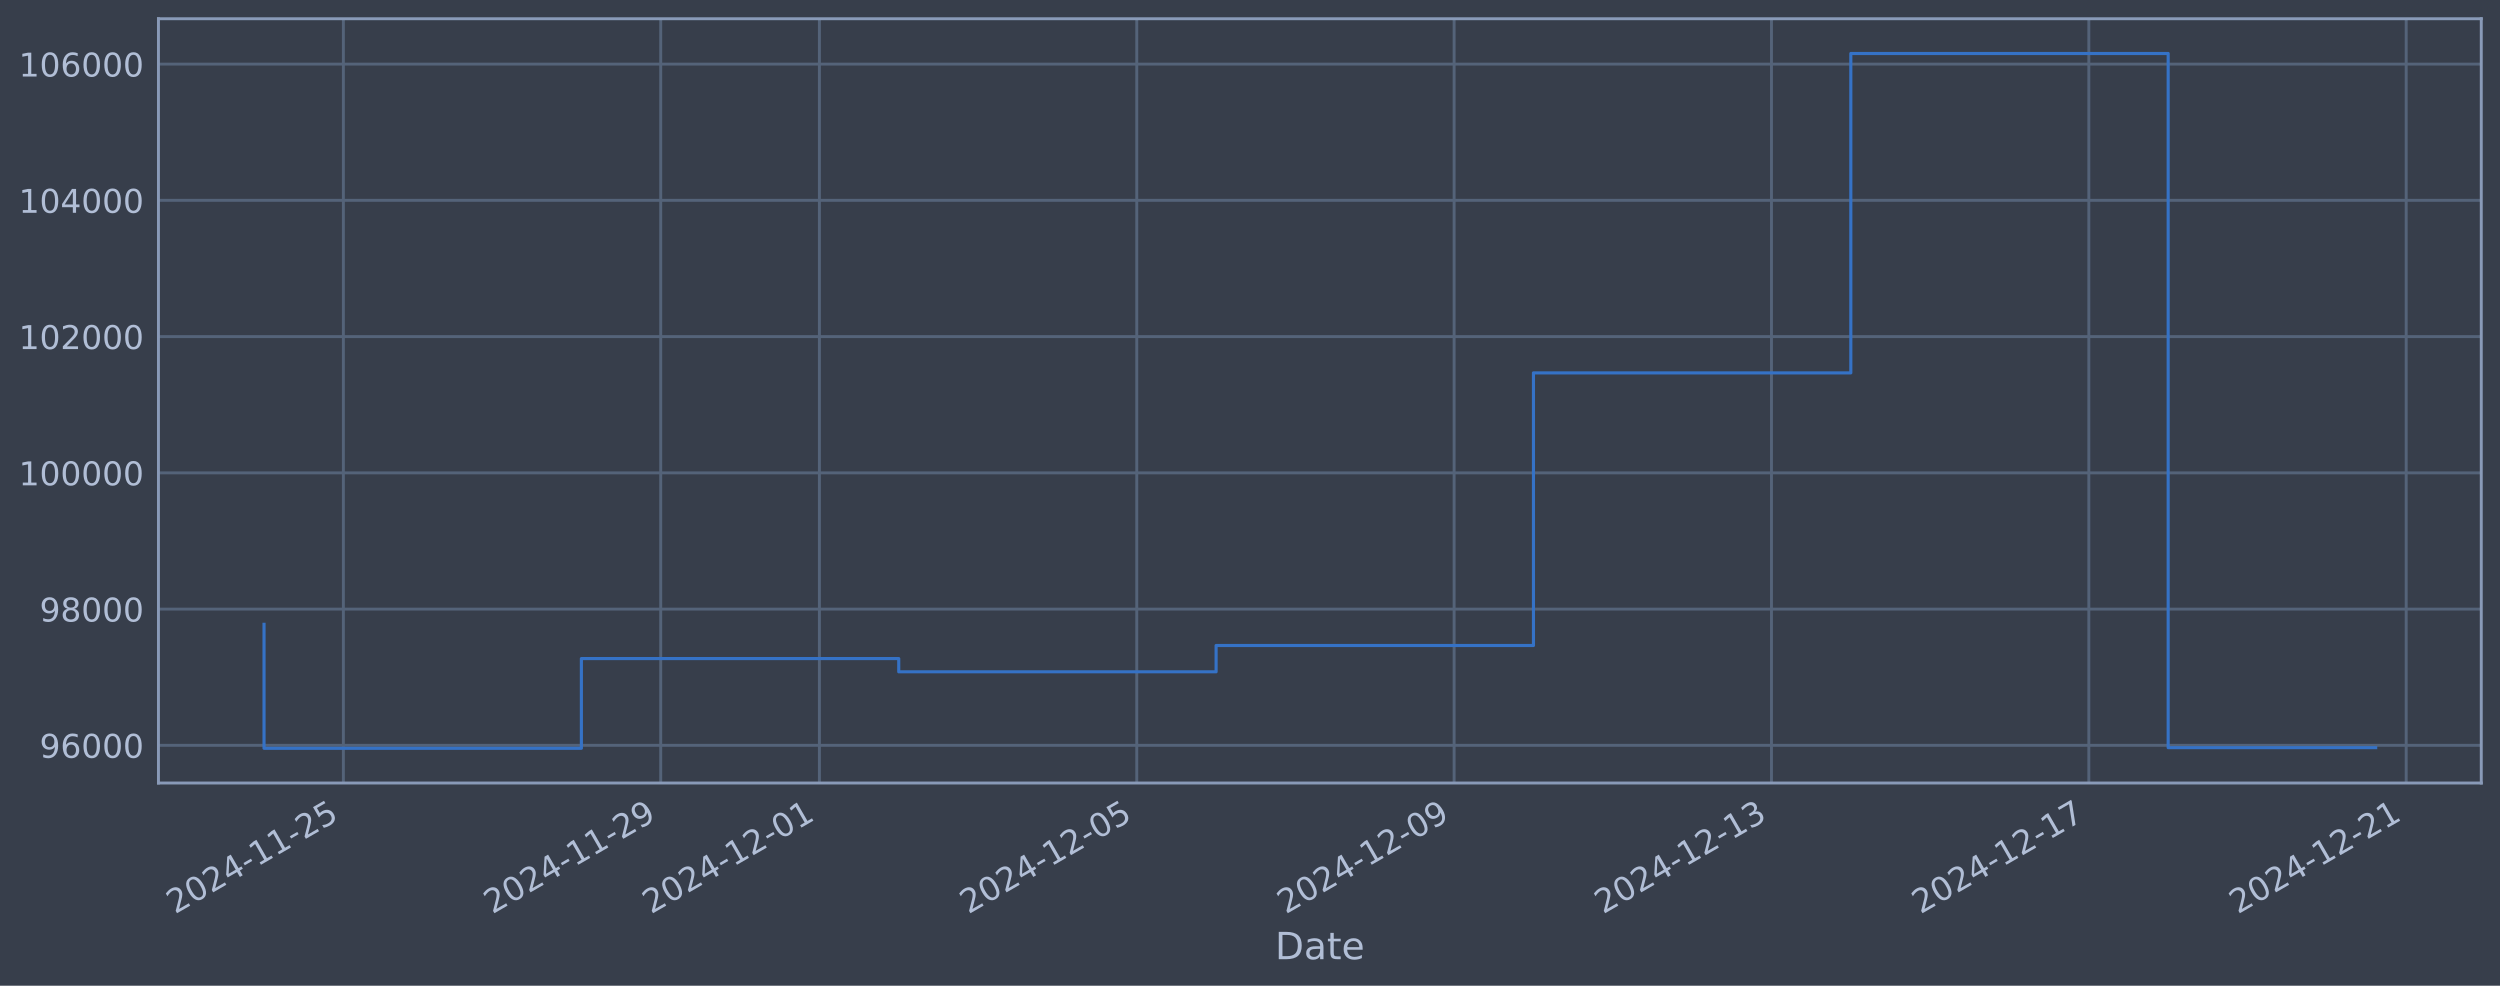
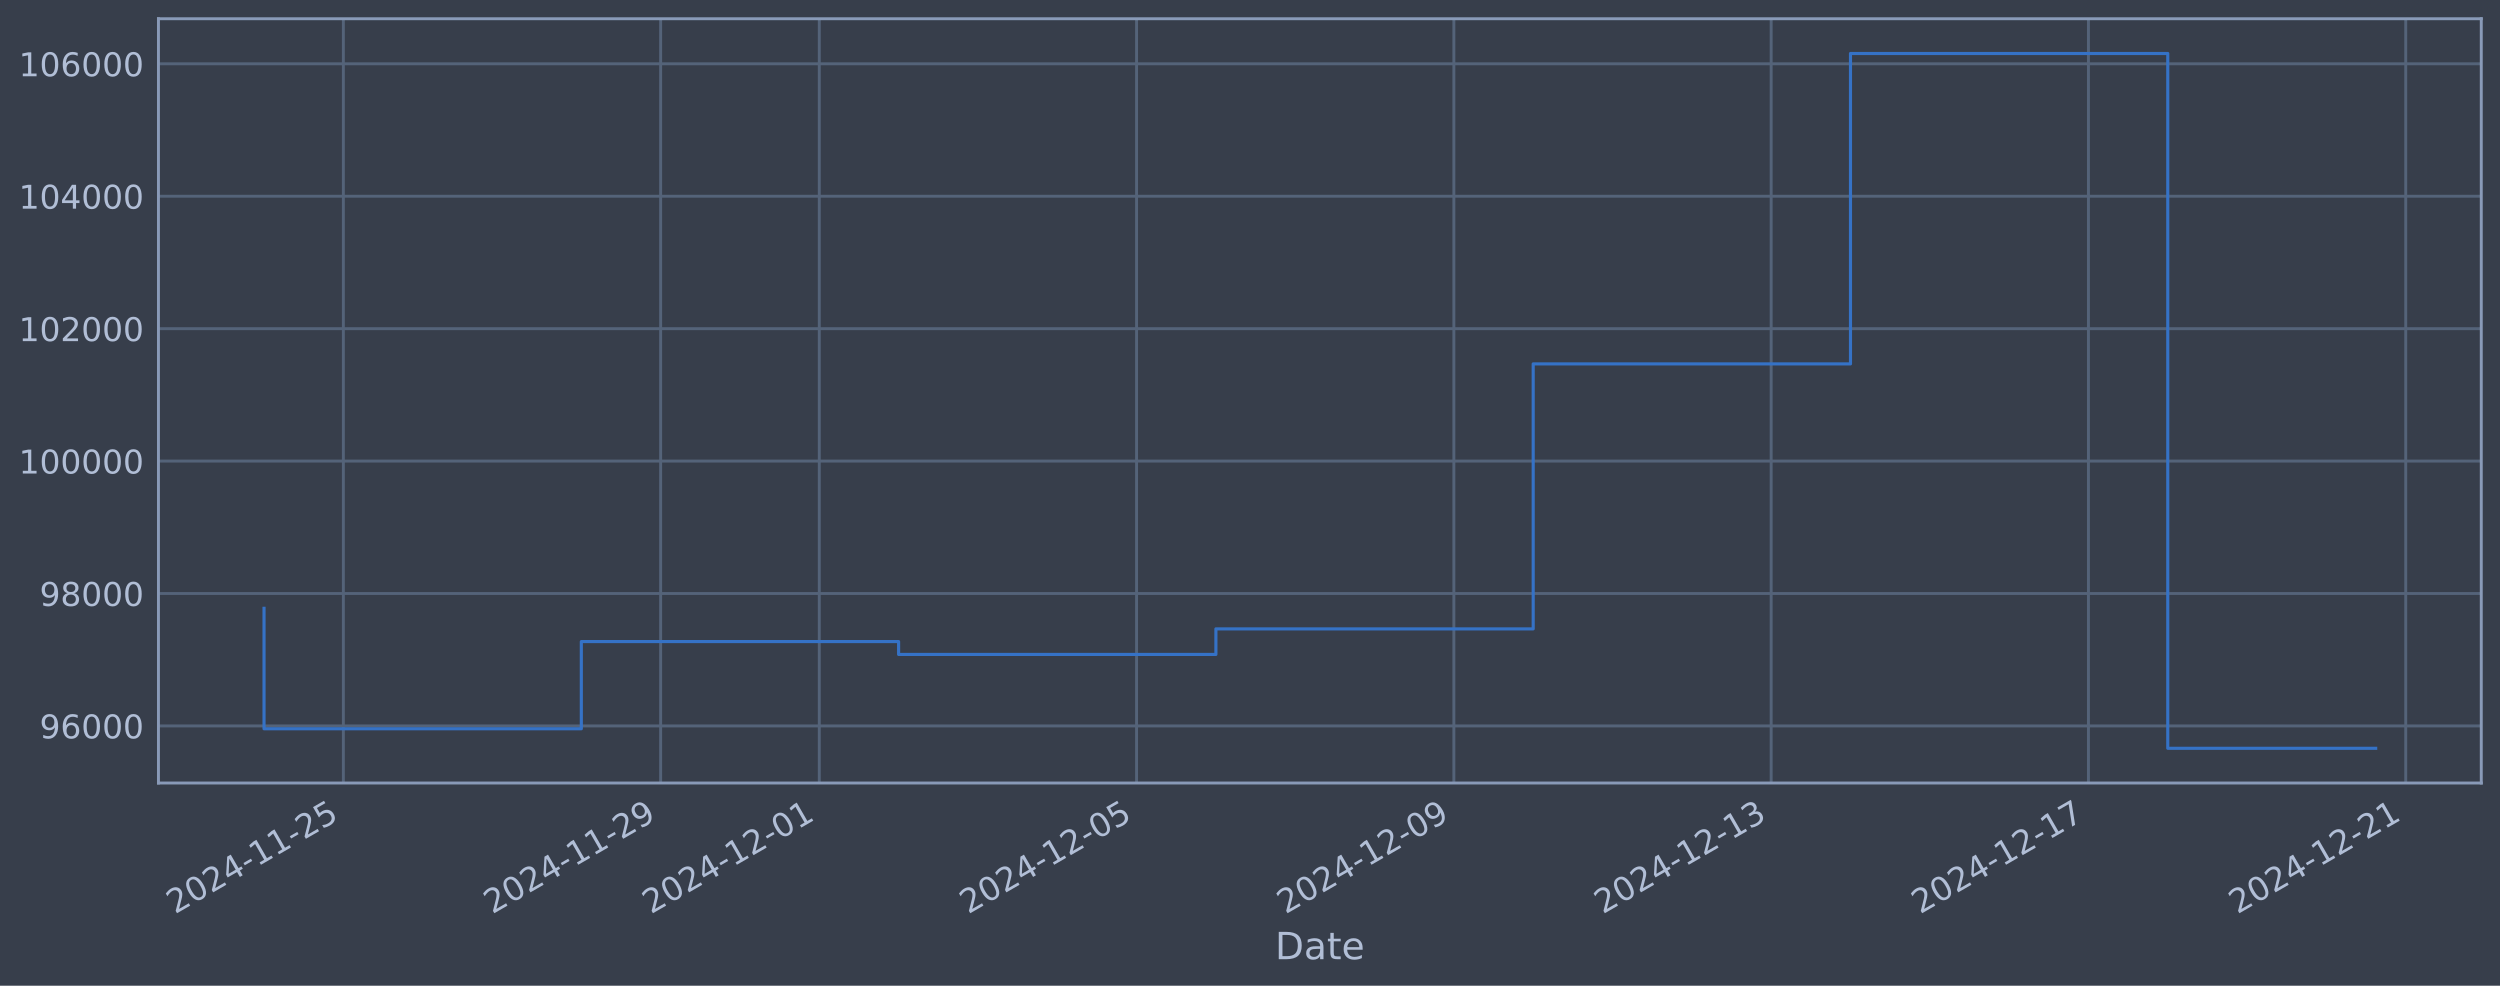
<svg xmlns="http://www.w3.org/2000/svg" xmlns:xlink="http://www.w3.org/1999/xlink" width="960.9pt" height="378.87pt" viewBox="0 0 960.9 378.87" version="1.1">
  <defs>
    <style type="text/css">*{stroke-linejoin: round; stroke-linecap: butt}</style>
  </defs>
  <g id="figure_1">
    <g id="patch_1">
      <path d="M 0 378.87  L 960.9 378.87  L 960.9 0  L 0 0  z " style="fill: #373e4b" />
    </g>
    <g id="axes_1">
      <g id="patch_2">
        <path d="M 60.901 300.96  L 953.701 300.96  L 953.701 7.2  L 60.901 7.2  z " style="fill: #373e4b" />
      </g>
      <g id="matplotlib.axis_1">
        <g id="xtick_1">
          <g id="line2d_1">
-             <path d="M 131.977 300.96  L 131.977 7.2  " clip-path="url(#p0f3c6c47d0)" style="fill: none; stroke: #546379; stroke-width: 1.12; stroke-linecap: square" />
+             <path d="M 131.971 300.96  L 131.971 7.2  " clip-path="url(#pc2bfb1426e)" style="fill: none; stroke: #546379; stroke-width: 1.12; stroke-linecap: square" />
          </g>
          <g id="line2d_2" />
          <g id="text_1">
-             <g style="fill: #b1bed6" transform="translate(67.25159 351.4642) rotate(-30) scale(0.126 -0.126)">
+             <g style="fill: #b1bed6" transform="translate(67.24522 351.4642) rotate(-30) scale(0.126 -0.126)">
              <defs>
                <path id="DejaVuSans-32" d="M 1228 531  L 3431 531  L 3431 0  L 469 0  L 469 531  Q 828 903 1448 1529  Q 2069 2156 2228 2338  Q 2531 2678 2651 2914  Q 2772 3150 2772 3378  Q 2772 3750 2511 3984  Q 2250 4219 1831 4219  Q 1534 4219 1204 4116  Q 875 4013 500 3803  L 500 4441  Q 881 4594 1212 4672  Q 1544 4750 1819 4750  Q 2544 4750 2975 4387  Q 3406 4025 3406 3419  Q 3406 3131 3298 2873  Q 3191 2616 2906 2266  Q 2828 2175 2409 1742  Q 1991 1309 1228 531  z " transform="scale(0.015625)" />
                <path id="DejaVuSans-30" d="M 2034 4250  Q 1547 4250 1301 3770  Q 1056 3291 1056 2328  Q 1056 1369 1301 889  Q 1547 409 2034 409  Q 2525 409 2770 889  Q 3016 1369 3016 2328  Q 3016 3291 2770 3770  Q 2525 4250 2034 4250  z M 2034 4750  Q 2819 4750 3233 4129  Q 3647 3509 3647 2328  Q 3647 1150 3233 529  Q 2819 -91 2034 -91  Q 1250 -91 836 529  Q 422 1150 422 2328  Q 422 3509 836 4129  Q 1250 4750 2034 4750  z " transform="scale(0.015625)" />
                <path id="DejaVuSans-34" d="M 2419 4116  L 825 1625  L 2419 1625  L 2419 4116  z M 2253 4666  L 3047 4666  L 3047 1625  L 3713 1625  L 3713 1100  L 3047 1100  L 3047 0  L 2419 0  L 2419 1100  L 313 1100  L 313 1709  L 2253 4666  z " transform="scale(0.015625)" />
                <path id="DejaVuSans-2d" d="M 313 2009  L 1997 2009  L 1997 1497  L 313 1497  L 313 2009  z " transform="scale(0.015625)" />
                <path id="DejaVuSans-31" d="M 794 531  L 1825 531  L 1825 4091  L 703 3866  L 703 4441  L 1819 4666  L 2450 4666  L 2450 531  L 3481 531  L 3481 0  L 794 0  L 794 531  z " transform="scale(0.015625)" />
                <path id="DejaVuSans-35" d="M 691 4666  L 3169 4666  L 3169 4134  L 1269 4134  L 1269 2991  Q 1406 3038 1543 3061  Q 1681 3084 1819 3084  Q 2600 3084 3056 2656  Q 3513 2228 3513 1497  Q 3513 744 3044 326  Q 2575 -91 1722 -91  Q 1428 -91 1123 -41  Q 819 9 494 109  L 494 744  Q 775 591 1075 516  Q 1375 441 1709 441  Q 2250 441 2565 725  Q 2881 1009 2881 1497  Q 2881 1984 2565 2268  Q 2250 2553 1709 2553  Q 1456 2553 1204 2497  Q 953 2441 691 2322  L 691 4666  z " transform="scale(0.015625)" />
              </defs>
              <use xlink:href="#DejaVuSans-32" />
              <use xlink:href="#DejaVuSans-30" transform="translate(63.62305 0)" />
              <use xlink:href="#DejaVuSans-32" transform="translate(127.2461 0)" />
              <use xlink:href="#DejaVuSans-34" transform="translate(190.8691 0)" />
              <use xlink:href="#DejaVuSans-2d" transform="translate(254.4922 0)" />
              <use xlink:href="#DejaVuSans-31" transform="translate(290.5762 0)" />
              <use xlink:href="#DejaVuSans-31" transform="translate(354.1992 0)" />
              <use xlink:href="#DejaVuSans-2d" transform="translate(417.8223 0)" />
              <use xlink:href="#DejaVuSans-32" transform="translate(453.9062 0)" />
              <use xlink:href="#DejaVuSans-35" transform="translate(517.5293 0)" />
            </g>
          </g>
        </g>
        <g id="xtick_2">
          <g id="line2d_3">
-             <path d="M 253.956 300.96  L 253.956 7.2  " clip-path="url(#p0f3c6c47d0)" style="fill: none; stroke: #546379; stroke-width: 1.12; stroke-linecap: square" />
+             <path d="M 253.924 300.96  L 253.924 7.2  " clip-path="url(#pc2bfb1426e)" style="fill: none; stroke: #546379; stroke-width: 1.12; stroke-linecap: square" />
          </g>
          <g id="line2d_4" />
          <g id="text_2">
-             <g style="fill: #b1bed6" transform="translate(189.2307 351.4642) rotate(-30) scale(0.126 -0.126)">
+             <g style="fill: #b1bed6" transform="translate(189.1989 351.4642) rotate(-30) scale(0.126 -0.126)">
              <defs>
                <path id="DejaVuSans-39" d="M 703 97  L 703 672  Q 941 559 1184 500  Q 1428 441 1663 441  Q 2288 441 2617 861  Q 2947 1281 2994 2138  Q 2813 1869 2534 1725  Q 2256 1581 1919 1581  Q 1219 1581 811 2004  Q 403 2428 403 3163  Q 403 3881 828 4315  Q 1253 4750 1959 4750  Q 2769 4750 3195 4129  Q 3622 3509 3622 2328  Q 3622 1225 3098 567  Q 2575 -91 1691 -91  Q 1453 -91 1209 -44  Q 966 3 703 97  z M 1959 2075  Q 2384 2075 2632 2365  Q 2881 2656 2881 3163  Q 2881 3666 2632 3958  Q 2384 4250 1959 4250  Q 1534 4250 1286 3958  Q 1038 3666 1038 3163  Q 1038 2656 1286 2365  Q 1534 2075 1959 2075  z " transform="scale(0.015625)" />
              </defs>
              <use xlink:href="#DejaVuSans-32" />
              <use xlink:href="#DejaVuSans-30" transform="translate(63.62305 0)" />
              <use xlink:href="#DejaVuSans-32" transform="translate(127.2461 0)" />
              <use xlink:href="#DejaVuSans-34" transform="translate(190.8691 0)" />
              <use xlink:href="#DejaVuSans-2d" transform="translate(254.4922 0)" />
              <use xlink:href="#DejaVuSans-31" transform="translate(290.5762 0)" />
              <use xlink:href="#DejaVuSans-31" transform="translate(354.1992 0)" />
              <use xlink:href="#DejaVuSans-2d" transform="translate(417.8223 0)" />
              <use xlink:href="#DejaVuSans-32" transform="translate(453.9062 0)" />
              <use xlink:href="#DejaVuSans-39" transform="translate(517.5293 0)" />
            </g>
          </g>
        </g>
        <g id="xtick_3">
          <g id="line2d_5">
-             <path d="M 314.946 300.96  L 314.946 7.2  " clip-path="url(#p0f3c6c47d0)" style="fill: none; stroke: #546379; stroke-width: 1.12; stroke-linecap: square" />
+             <path d="M 314.901 300.96  L 314.901 7.2  " clip-path="url(#pc2bfb1426e)" style="fill: none; stroke: #546379; stroke-width: 1.12; stroke-linecap: square" />
          </g>
          <g id="line2d_6" />
          <g id="text_3">
-             <g style="fill: #b1bed6" transform="translate(250.2203 351.4642) rotate(-30) scale(0.126 -0.126)">
+             <g style="fill: #b1bed6" transform="translate(250.1757 351.4642) rotate(-30) scale(0.126 -0.126)">
              <use xlink:href="#DejaVuSans-32" />
              <use xlink:href="#DejaVuSans-30" transform="translate(63.62305 0)" />
              <use xlink:href="#DejaVuSans-32" transform="translate(127.2461 0)" />
              <use xlink:href="#DejaVuSans-34" transform="translate(190.8691 0)" />
              <use xlink:href="#DejaVuSans-2d" transform="translate(254.4922 0)" />
              <use xlink:href="#DejaVuSans-31" transform="translate(290.5762 0)" />
              <use xlink:href="#DejaVuSans-32" transform="translate(354.1992 0)" />
              <use xlink:href="#DejaVuSans-2d" transform="translate(417.8223 0)" />
              <use xlink:href="#DejaVuSans-30" transform="translate(453.9062 0)" />
              <use xlink:href="#DejaVuSans-31" transform="translate(517.5293 0)" />
            </g>
          </g>
        </g>
        <g id="xtick_4">
          <g id="line2d_7">
-             <path d="M 436.925 300.96  L 436.925 7.2  " clip-path="url(#p0f3c6c47d0)" style="fill: none; stroke: #546379; stroke-width: 1.12; stroke-linecap: square" />
+             <path d="M 436.855 300.96  L 436.855 7.2  " clip-path="url(#pc2bfb1426e)" style="fill: none; stroke: #546379; stroke-width: 1.12; stroke-linecap: square" />
          </g>
          <g id="line2d_8" />
          <g id="text_4">
-             <g style="fill: #b1bed6" transform="translate(372.1995 351.4642) rotate(-30) scale(0.126 -0.126)">
+             <g style="fill: #b1bed6" transform="translate(372.1293 351.4642) rotate(-30) scale(0.126 -0.126)">
              <use xlink:href="#DejaVuSans-32" />
              <use xlink:href="#DejaVuSans-30" transform="translate(63.62305 0)" />
              <use xlink:href="#DejaVuSans-32" transform="translate(127.2461 0)" />
              <use xlink:href="#DejaVuSans-34" transform="translate(190.8691 0)" />
              <use xlink:href="#DejaVuSans-2d" transform="translate(254.4922 0)" />
              <use xlink:href="#DejaVuSans-31" transform="translate(290.5762 0)" />
              <use xlink:href="#DejaVuSans-32" transform="translate(354.1992 0)" />
              <use xlink:href="#DejaVuSans-2d" transform="translate(417.8223 0)" />
              <use xlink:href="#DejaVuSans-30" transform="translate(453.9062 0)" />
              <use xlink:href="#DejaVuSans-35" transform="translate(517.5293 0)" />
            </g>
          </g>
        </g>
        <g id="xtick_5">
          <g id="line2d_9">
-             <path d="M 558.904 300.96  L 558.904 7.2  " clip-path="url(#p0f3c6c47d0)" style="fill: none; stroke: #546379; stroke-width: 1.12; stroke-linecap: square" />
+             <path d="M 558.808 300.96  L 558.808 7.2  " clip-path="url(#pc2bfb1426e)" style="fill: none; stroke: #546379; stroke-width: 1.12; stroke-linecap: square" />
          </g>
          <g id="line2d_10" />
          <g id="text_5">
-             <g style="fill: #b1bed6" transform="translate(494.1786 351.4642) rotate(-30) scale(0.126 -0.126)">
+             <g style="fill: #b1bed6" transform="translate(494.0829 351.4642) rotate(-30) scale(0.126 -0.126)">
              <use xlink:href="#DejaVuSans-32" />
              <use xlink:href="#DejaVuSans-30" transform="translate(63.62305 0)" />
              <use xlink:href="#DejaVuSans-32" transform="translate(127.2461 0)" />
              <use xlink:href="#DejaVuSans-34" transform="translate(190.8691 0)" />
              <use xlink:href="#DejaVuSans-2d" transform="translate(254.4922 0)" />
              <use xlink:href="#DejaVuSans-31" transform="translate(290.5762 0)" />
              <use xlink:href="#DejaVuSans-32" transform="translate(354.1992 0)" />
              <use xlink:href="#DejaVuSans-2d" transform="translate(417.8223 0)" />
              <use xlink:href="#DejaVuSans-30" transform="translate(453.9062 0)" />
              <use xlink:href="#DejaVuSans-39" transform="translate(517.5293 0)" />
            </g>
          </g>
        </g>
        <g id="xtick_6">
          <g id="line2d_11">
-             <path d="M 680.883 300.96  L 680.883 7.2  " clip-path="url(#p0f3c6c47d0)" style="fill: none; stroke: #546379; stroke-width: 1.12; stroke-linecap: square" />
+             <path d="M 680.762 300.96  L 680.762 7.2  " clip-path="url(#pc2bfb1426e)" style="fill: none; stroke: #546379; stroke-width: 1.12; stroke-linecap: square" />
          </g>
          <g id="line2d_12" />
          <g id="text_6">
-             <g style="fill: #b1bed6" transform="translate(616.1577 351.4642) rotate(-30) scale(0.126 -0.126)">
+             <g style="fill: #b1bed6" transform="translate(616.0366 351.4642) rotate(-30) scale(0.126 -0.126)">
              <defs>
                <path id="DejaVuSans-33" d="M 2597 2516  Q 3050 2419 3304 2112  Q 3559 1806 3559 1356  Q 3559 666 3084 287  Q 2609 -91 1734 -91  Q 1441 -91 1130 -33  Q 819 25 488 141  L 488 750  Q 750 597 1062 519  Q 1375 441 1716 441  Q 2309 441 2620 675  Q 2931 909 2931 1356  Q 2931 1769 2642 2001  Q 2353 2234 1838 2234  L 1294 2234  L 1294 2753  L 1863 2753  Q 2328 2753 2575 2939  Q 2822 3125 2822 3475  Q 2822 3834 2567 4026  Q 2313 4219 1838 4219  Q 1578 4219 1281 4162  Q 984 4106 628 3988  L 628 4550  Q 988 4650 1302 4700  Q 1616 4750 1894 4750  Q 2613 4750 3031 4423  Q 3450 4097 3450 3541  Q 3450 3153 3228 2886  Q 3006 2619 2597 2516  z " transform="scale(0.015625)" />
              </defs>
              <use xlink:href="#DejaVuSans-32" />
              <use xlink:href="#DejaVuSans-30" transform="translate(63.62305 0)" />
              <use xlink:href="#DejaVuSans-32" transform="translate(127.2461 0)" />
              <use xlink:href="#DejaVuSans-34" transform="translate(190.8691 0)" />
              <use xlink:href="#DejaVuSans-2d" transform="translate(254.4922 0)" />
              <use xlink:href="#DejaVuSans-31" transform="translate(290.5762 0)" />
              <use xlink:href="#DejaVuSans-32" transform="translate(354.1992 0)" />
              <use xlink:href="#DejaVuSans-2d" transform="translate(417.8223 0)" />
              <use xlink:href="#DejaVuSans-31" transform="translate(453.9062 0)" />
              <use xlink:href="#DejaVuSans-33" transform="translate(517.5293 0)" />
            </g>
          </g>
        </g>
        <g id="xtick_7">
          <g id="line2d_13">
-             <path d="M 802.862 300.96  L 802.862 7.2  " clip-path="url(#p0f3c6c47d0)" style="fill: none; stroke: #546379; stroke-width: 1.12; stroke-linecap: square" />
+             <path d="M 802.716 300.96  L 802.716 7.2  " clip-path="url(#pc2bfb1426e)" style="fill: none; stroke: #546379; stroke-width: 1.12; stroke-linecap: square" />
          </g>
          <g id="line2d_14" />
          <g id="text_7">
-             <g style="fill: #b1bed6" transform="translate(738.1369 351.4642) rotate(-30) scale(0.126 -0.126)">
+             <g style="fill: #b1bed6" transform="translate(737.9902 351.4642) rotate(-30) scale(0.126 -0.126)">
              <defs>
                <path id="DejaVuSans-37" d="M 525 4666  L 3525 4666  L 3525 4397  L 1831 0  L 1172 0  L 2766 4134  L 525 4134  L 525 4666  z " transform="scale(0.015625)" />
              </defs>
              <use xlink:href="#DejaVuSans-32" />
              <use xlink:href="#DejaVuSans-30" transform="translate(63.62305 0)" />
              <use xlink:href="#DejaVuSans-32" transform="translate(127.2461 0)" />
              <use xlink:href="#DejaVuSans-34" transform="translate(190.8691 0)" />
              <use xlink:href="#DejaVuSans-2d" transform="translate(254.4922 0)" />
              <use xlink:href="#DejaVuSans-31" transform="translate(290.5762 0)" />
              <use xlink:href="#DejaVuSans-32" transform="translate(354.1992 0)" />
              <use xlink:href="#DejaVuSans-2d" transform="translate(417.8223 0)" />
              <use xlink:href="#DejaVuSans-31" transform="translate(453.9062 0)" />
              <use xlink:href="#DejaVuSans-37" transform="translate(517.5293 0)" />
            </g>
          </g>
        </g>
        <g id="xtick_8">
          <g id="line2d_15">
-             <path d="M 924.842 300.96  L 924.842 7.2  " clip-path="url(#p0f3c6c47d0)" style="fill: none; stroke: #546379; stroke-width: 1.12; stroke-linecap: square" />
+             <path d="M 924.669 300.96  L 924.669 7.2  " clip-path="url(#pc2bfb1426e)" style="fill: none; stroke: #546379; stroke-width: 1.12; stroke-linecap: square" />
          </g>
          <g id="line2d_16" />
          <g id="text_8">
-             <g style="fill: #b1bed6" transform="translate(860.116 351.4642) rotate(-30) scale(0.126 -0.126)">
+             <g style="fill: #b1bed6" transform="translate(859.9438 351.4642) rotate(-30) scale(0.126 -0.126)">
              <use xlink:href="#DejaVuSans-32" />
              <use xlink:href="#DejaVuSans-30" transform="translate(63.62305 0)" />
              <use xlink:href="#DejaVuSans-32" transform="translate(127.2461 0)" />
              <use xlink:href="#DejaVuSans-34" transform="translate(190.8691 0)" />
              <use xlink:href="#DejaVuSans-2d" transform="translate(254.4922 0)" />
              <use xlink:href="#DejaVuSans-31" transform="translate(290.5762 0)" />
              <use xlink:href="#DejaVuSans-32" transform="translate(354.1992 0)" />
              <use xlink:href="#DejaVuSans-2d" transform="translate(417.8223 0)" />
              <use xlink:href="#DejaVuSans-32" transform="translate(453.9062 0)" />
              <use xlink:href="#DejaVuSans-31" transform="translate(517.5293 0)" />
            </g>
          </g>
        </g>
        <g id="text_9">
          <g style="fill: #b1bed6" transform="translate(490.0914 368.6753) scale(0.144 -0.144)">
            <defs>
              <path id="DejaVuSans-44" d="M 1259 4147  L 1259 519  L 2022 519  Q 2988 519 3436 956  Q 3884 1394 3884 2338  Q 3884 3275 3436 3711  Q 2988 4147 2022 4147  L 1259 4147  z M 628 4666  L 1925 4666  Q 3281 4666 3915 4102  Q 4550 3538 4550 2338  Q 4550 1131 3912 565  Q 3275 0 1925 0  L 628 0  L 628 4666  z " transform="scale(0.015625)" />
              <path id="DejaVuSans-61" d="M 2194 1759  Q 1497 1759 1228 1600  Q 959 1441 959 1056  Q 959 750 1161 570  Q 1363 391 1709 391  Q 2188 391 2477 730  Q 2766 1069 2766 1631  L 2766 1759  L 2194 1759  z M 3341 1997  L 3341 0  L 2766 0  L 2766 531  Q 2569 213 2275 61  Q 1981 -91 1556 -91  Q 1019 -91 701 211  Q 384 513 384 1019  Q 384 1609 779 1909  Q 1175 2209 1959 2209  L 2766 2209  L 2766 2266  Q 2766 2663 2505 2880  Q 2244 3097 1772 3097  Q 1472 3097 1187 3025  Q 903 2953 641 2809  L 641 3341  Q 956 3463 1253 3523  Q 1550 3584 1831 3584  Q 2591 3584 2966 3190  Q 3341 2797 3341 1997  z " transform="scale(0.015625)" />
              <path id="DejaVuSans-74" d="M 1172 4494  L 1172 3500  L 2356 3500  L 2356 3053  L 1172 3053  L 1172 1153  Q 1172 725 1289 603  Q 1406 481 1766 481  L 2356 481  L 2356 0  L 1766 0  Q 1100 0 847 248  Q 594 497 594 1153  L 594 3053  L 172 3053  L 172 3500  L 594 3500  L 594 4494  L 1172 4494  z " transform="scale(0.015625)" />
              <path id="DejaVuSans-65" d="M 3597 1894  L 3597 1613  L 953 1613  Q 991 1019 1311 708  Q 1631 397 2203 397  Q 2534 397 2845 478  Q 3156 559 3463 722  L 3463 178  Q 3153 47 2828 -22  Q 2503 -91 2169 -91  Q 1331 -91 842 396  Q 353 884 353 1716  Q 353 2575 817 3079  Q 1281 3584 2069 3584  Q 2775 3584 3186 3129  Q 3597 2675 3597 1894  z M 3022 2063  Q 3016 2534 2758 2815  Q 2500 3097 2075 3097  Q 1594 3097 1305 2825  Q 1016 2553 972 2059  L 3022 2063  z " transform="scale(0.015625)" />
            </defs>
            <use xlink:href="#DejaVuSans-44" />
            <use xlink:href="#DejaVuSans-61" transform="translate(77.00195 0)" />
            <use xlink:href="#DejaVuSans-74" transform="translate(138.2812 0)" />
            <use xlink:href="#DejaVuSans-65" transform="translate(177.4902 0)" />
          </g>
        </g>
      </g>
      <g id="matplotlib.axis_2">
        <g id="ytick_1">
          <g id="line2d_17">
-             <path d="M 60.901 286.481  L 953.701 286.481  " clip-path="url(#p0f3c6c47d0)" style="fill: none; stroke: #546379; stroke-width: 1.12; stroke-linecap: square" />
+             <path d="M 60.901 279.014  L 953.701 279.014  " clip-path="url(#pc2bfb1426e)" style="fill: none; stroke: #546379; stroke-width: 1.12; stroke-linecap: square" />
          </g>
          <g id="line2d_18" />
          <g id="text_10">
-             <g style="fill: #b1bed6" transform="translate(15.21675 291.2681) scale(0.126 -0.126)">
+             <g style="fill: #b1bed6" transform="translate(15.21675 283.8014) scale(0.126 -0.126)">
              <defs>
                <path id="DejaVuSans-36" d="M 2113 2584  Q 1688 2584 1439 2293  Q 1191 2003 1191 1497  Q 1191 994 1439 701  Q 1688 409 2113 409  Q 2538 409 2786 701  Q 3034 994 3034 1497  Q 3034 2003 2786 2293  Q 2538 2584 2113 2584  z M 3366 4563  L 3366 3988  Q 3128 4100 2886 4159  Q 2644 4219 2406 4219  Q 1781 4219 1451 3797  Q 1122 3375 1075 2522  Q 1259 2794 1537 2939  Q 1816 3084 2150 3084  Q 2853 3084 3261 2657  Q 3669 2231 3669 1497  Q 3669 778 3244 343  Q 2819 -91 2113 -91  Q 1303 -91 875 529  Q 447 1150 447 2328  Q 447 3434 972 4092  Q 1497 4750 2381 4750  Q 2619 4750 2861 4703  Q 3103 4656 3366 4563  z " transform="scale(0.015625)" />
              </defs>
              <use xlink:href="#DejaVuSans-39" />
              <use xlink:href="#DejaVuSans-36" transform="translate(63.62305 0)" />
              <use xlink:href="#DejaVuSans-30" transform="translate(127.2461 0)" />
              <use xlink:href="#DejaVuSans-30" transform="translate(190.8691 0)" />
              <use xlink:href="#DejaVuSans-30" transform="translate(254.4922 0)" />
            </g>
          </g>
        </g>
        <g id="ytick_2">
          <g id="line2d_19">
-             <path d="M 60.901 234.112  L 953.701 234.112  " clip-path="url(#p0f3c6c47d0)" style="fill: none; stroke: #546379; stroke-width: 1.12; stroke-linecap: square" />
+             <path d="M 60.901 228.116  L 953.701 228.116  " clip-path="url(#pc2bfb1426e)" style="fill: none; stroke: #546379; stroke-width: 1.12; stroke-linecap: square" />
          </g>
          <g id="line2d_20" />
          <g id="text_11">
-             <g style="fill: #b1bed6" transform="translate(15.21675 238.8994) scale(0.126 -0.126)">
+             <g style="fill: #b1bed6" transform="translate(15.21675 232.9031) scale(0.126 -0.126)">
              <defs>
                <path id="DejaVuSans-38" d="M 2034 2216  Q 1584 2216 1326 1975  Q 1069 1734 1069 1313  Q 1069 891 1326 650  Q 1584 409 2034 409  Q 2484 409 2743 651  Q 3003 894 3003 1313  Q 3003 1734 2745 1975  Q 2488 2216 2034 2216  z M 1403 2484  Q 997 2584 770 2862  Q 544 3141 544 3541  Q 544 4100 942 4425  Q 1341 4750 2034 4750  Q 2731 4750 3128 4425  Q 3525 4100 3525 3541  Q 3525 3141 3298 2862  Q 3072 2584 2669 2484  Q 3125 2378 3379 2068  Q 3634 1759 3634 1313  Q 3634 634 3220 271  Q 2806 -91 2034 -91  Q 1263 -91 848 271  Q 434 634 434 1313  Q 434 1759 690 2068  Q 947 2378 1403 2484  z M 1172 3481  Q 1172 3119 1398 2916  Q 1625 2713 2034 2713  Q 2441 2713 2670 2916  Q 2900 3119 2900 3481  Q 2900 3844 2670 4047  Q 2441 4250 2034 4250  Q 1625 4250 1398 4047  Q 1172 3844 1172 3481  z " transform="scale(0.015625)" />
              </defs>
              <use xlink:href="#DejaVuSans-39" />
              <use xlink:href="#DejaVuSans-38" transform="translate(63.62305 0)" />
              <use xlink:href="#DejaVuSans-30" transform="translate(127.2461 0)" />
              <use xlink:href="#DejaVuSans-30" transform="translate(190.8691 0)" />
              <use xlink:href="#DejaVuSans-30" transform="translate(254.4922 0)" />
            </g>
          </g>
        </g>
        <g id="ytick_3">
          <g id="line2d_21">
-             <path d="M 60.901 181.744  L 953.701 181.744  " clip-path="url(#p0f3c6c47d0)" style="fill: none; stroke: #546379; stroke-width: 1.12; stroke-linecap: square" />
+             <path d="M 60.901 177.218  L 953.701 177.218  " clip-path="url(#pc2bfb1426e)" style="fill: none; stroke: #546379; stroke-width: 1.12; stroke-linecap: square" />
          </g>
          <g id="line2d_22" />
          <g id="text_12">
-             <g style="fill: #b1bed6" transform="translate(7.2 186.5308) scale(0.126 -0.126)">
+             <g style="fill: #b1bed6" transform="translate(7.2 182.0049) scale(0.126 -0.126)">
              <use xlink:href="#DejaVuSans-31" />
              <use xlink:href="#DejaVuSans-30" transform="translate(63.62305 0)" />
              <use xlink:href="#DejaVuSans-30" transform="translate(127.2461 0)" />
              <use xlink:href="#DejaVuSans-30" transform="translate(190.8691 0)" />
              <use xlink:href="#DejaVuSans-30" transform="translate(254.4922 0)" />
              <use xlink:href="#DejaVuSans-30" transform="translate(318.1152 0)" />
            </g>
          </g>
        </g>
        <g id="ytick_4">
          <g id="line2d_23">
-             <path d="M 60.901 129.375  L 953.701 129.375  " clip-path="url(#p0f3c6c47d0)" style="fill: none; stroke: #546379; stroke-width: 1.12; stroke-linecap: square" />
+             <path d="M 60.901 126.32  L 953.701 126.32  " clip-path="url(#pc2bfb1426e)" style="fill: none; stroke: #546379; stroke-width: 1.12; stroke-linecap: square" />
          </g>
          <g id="line2d_24" />
          <g id="text_13">
-             <g style="fill: #b1bed6" transform="translate(7.2 134.1621) scale(0.126 -0.126)">
+             <g style="fill: #b1bed6" transform="translate(7.2 131.1066) scale(0.126 -0.126)">
              <use xlink:href="#DejaVuSans-31" />
              <use xlink:href="#DejaVuSans-30" transform="translate(63.62305 0)" />
              <use xlink:href="#DejaVuSans-32" transform="translate(127.2461 0)" />
              <use xlink:href="#DejaVuSans-30" transform="translate(190.8691 0)" />
              <use xlink:href="#DejaVuSans-30" transform="translate(254.4922 0)" />
              <use xlink:href="#DejaVuSans-30" transform="translate(318.1152 0)" />
            </g>
          </g>
        </g>
        <g id="ytick_5">
          <g id="line2d_25">
-             <path d="M 60.901 77.006  L 953.701 77.006  " clip-path="url(#p0f3c6c47d0)" style="fill: none; stroke: #546379; stroke-width: 1.12; stroke-linecap: square" />
+             <path d="M 60.901 75.421  L 953.701 75.421  " clip-path="url(#pc2bfb1426e)" style="fill: none; stroke: #546379; stroke-width: 1.12; stroke-linecap: square" />
          </g>
          <g id="line2d_26" />
          <g id="text_14">
-             <g style="fill: #b1bed6" transform="translate(7.2 81.79343) scale(0.126 -0.126)">
+             <g style="fill: #b1bed6" transform="translate(7.2 80.20833) scale(0.126 -0.126)">
              <use xlink:href="#DejaVuSans-31" />
              <use xlink:href="#DejaVuSans-30" transform="translate(63.62305 0)" />
              <use xlink:href="#DejaVuSans-34" transform="translate(127.2461 0)" />
              <use xlink:href="#DejaVuSans-30" transform="translate(190.8691 0)" />
              <use xlink:href="#DejaVuSans-30" transform="translate(254.4922 0)" />
              <use xlink:href="#DejaVuSans-30" transform="translate(318.1152 0)" />
            </g>
          </g>
        </g>
        <g id="ytick_6">
          <g id="line2d_27">
-             <path d="M 60.901 24.638  L 953.701 24.638  " clip-path="url(#p0f3c6c47d0)" style="fill: none; stroke: #546379; stroke-width: 1.12; stroke-linecap: square" />
+             <path d="M 60.901 24.523  L 953.701 24.523  " clip-path="url(#pc2bfb1426e)" style="fill: none; stroke: #546379; stroke-width: 1.12; stroke-linecap: square" />
          </g>
          <g id="line2d_28" />
          <g id="text_15">
-             <g style="fill: #b1bed6" transform="translate(7.2 29.42476) scale(0.126 -0.126)">
+             <g style="fill: #b1bed6" transform="translate(7.2 29.31006) scale(0.126 -0.126)">
              <use xlink:href="#DejaVuSans-31" />
              <use xlink:href="#DejaVuSans-30" transform="translate(63.62305 0)" />
              <use xlink:href="#DejaVuSans-36" transform="translate(127.2461 0)" />
              <use xlink:href="#DejaVuSans-30" transform="translate(190.8691 0)" />
              <use xlink:href="#DejaVuSans-30" transform="translate(254.4922 0)" />
              <use xlink:href="#DejaVuSans-30" transform="translate(318.1152 0)" />
            </g>
          </g>
        </g>
      </g>
      <g id="line2d_29">
-         <path d="M 101.482 239.953  L 101.482 287.607  L 223.461 287.607  L 223.461 253.132  L 345.441 253.132  L 345.441 258.214  L 467.42 258.214  L 467.42 248.107  L 589.399 248.107  L 589.399 143.317  L 711.378 143.317  L 711.378 20.553  L 833.357 20.553  L 833.357 287.373  L 913.119 287.373  " clip-path="url(#p0f3c6c47d0)" style="fill: none; stroke: #3572c6; stroke-width: 1.2; stroke-linecap: square" />
+         <path d="M 101.482 233.793  L 101.482 280.109  L 223.436 280.109  L 223.436 246.602  L 345.39 246.602  L 345.39 251.541  L 467.343 251.541  L 467.343 241.717  L 589.297 241.717  L 589.297 139.87  L 711.25 139.87  L 711.25 20.553  L 833.204 20.553  L 833.204 287.607  L 913.119 287.607  " clip-path="url(#pc2bfb1426e)" style="fill: none; stroke: #3572c6; stroke-width: 1.2; stroke-linecap: square" />
      </g>
      <g id="patch_3">
        <path d="M 60.901 300.96  L 60.901 7.2  " style="fill: none; stroke: #899ab8; stroke-width: 1.12; stroke-linejoin: miter; stroke-linecap: square" />
      </g>
      <g id="patch_4">
        <path d="M 953.701 300.96  L 953.701 7.2  " style="fill: none; stroke: #899ab8; stroke-width: 1.12; stroke-linejoin: miter; stroke-linecap: square" />
      </g>
      <g id="patch_5">
        <path d="M 60.901 300.96  L 953.701 300.96  " style="fill: none; stroke: #899ab8; stroke-width: 1.12; stroke-linejoin: miter; stroke-linecap: square" />
      </g>
      <g id="patch_6">
        <path d="M 60.901 7.2  L 953.701 7.2  " style="fill: none; stroke: #899ab8; stroke-width: 1.12; stroke-linejoin: miter; stroke-linecap: square" />
      </g>
    </g>
  </g>
  <defs>
-     <clipPath id="p0f3c6c47d0">
+     <clipPath id="pc2bfb1426e">
      <rect x="60.901" y="7.2" width="892.8" height="293.76" />
    </clipPath>
  </defs>
</svg>
